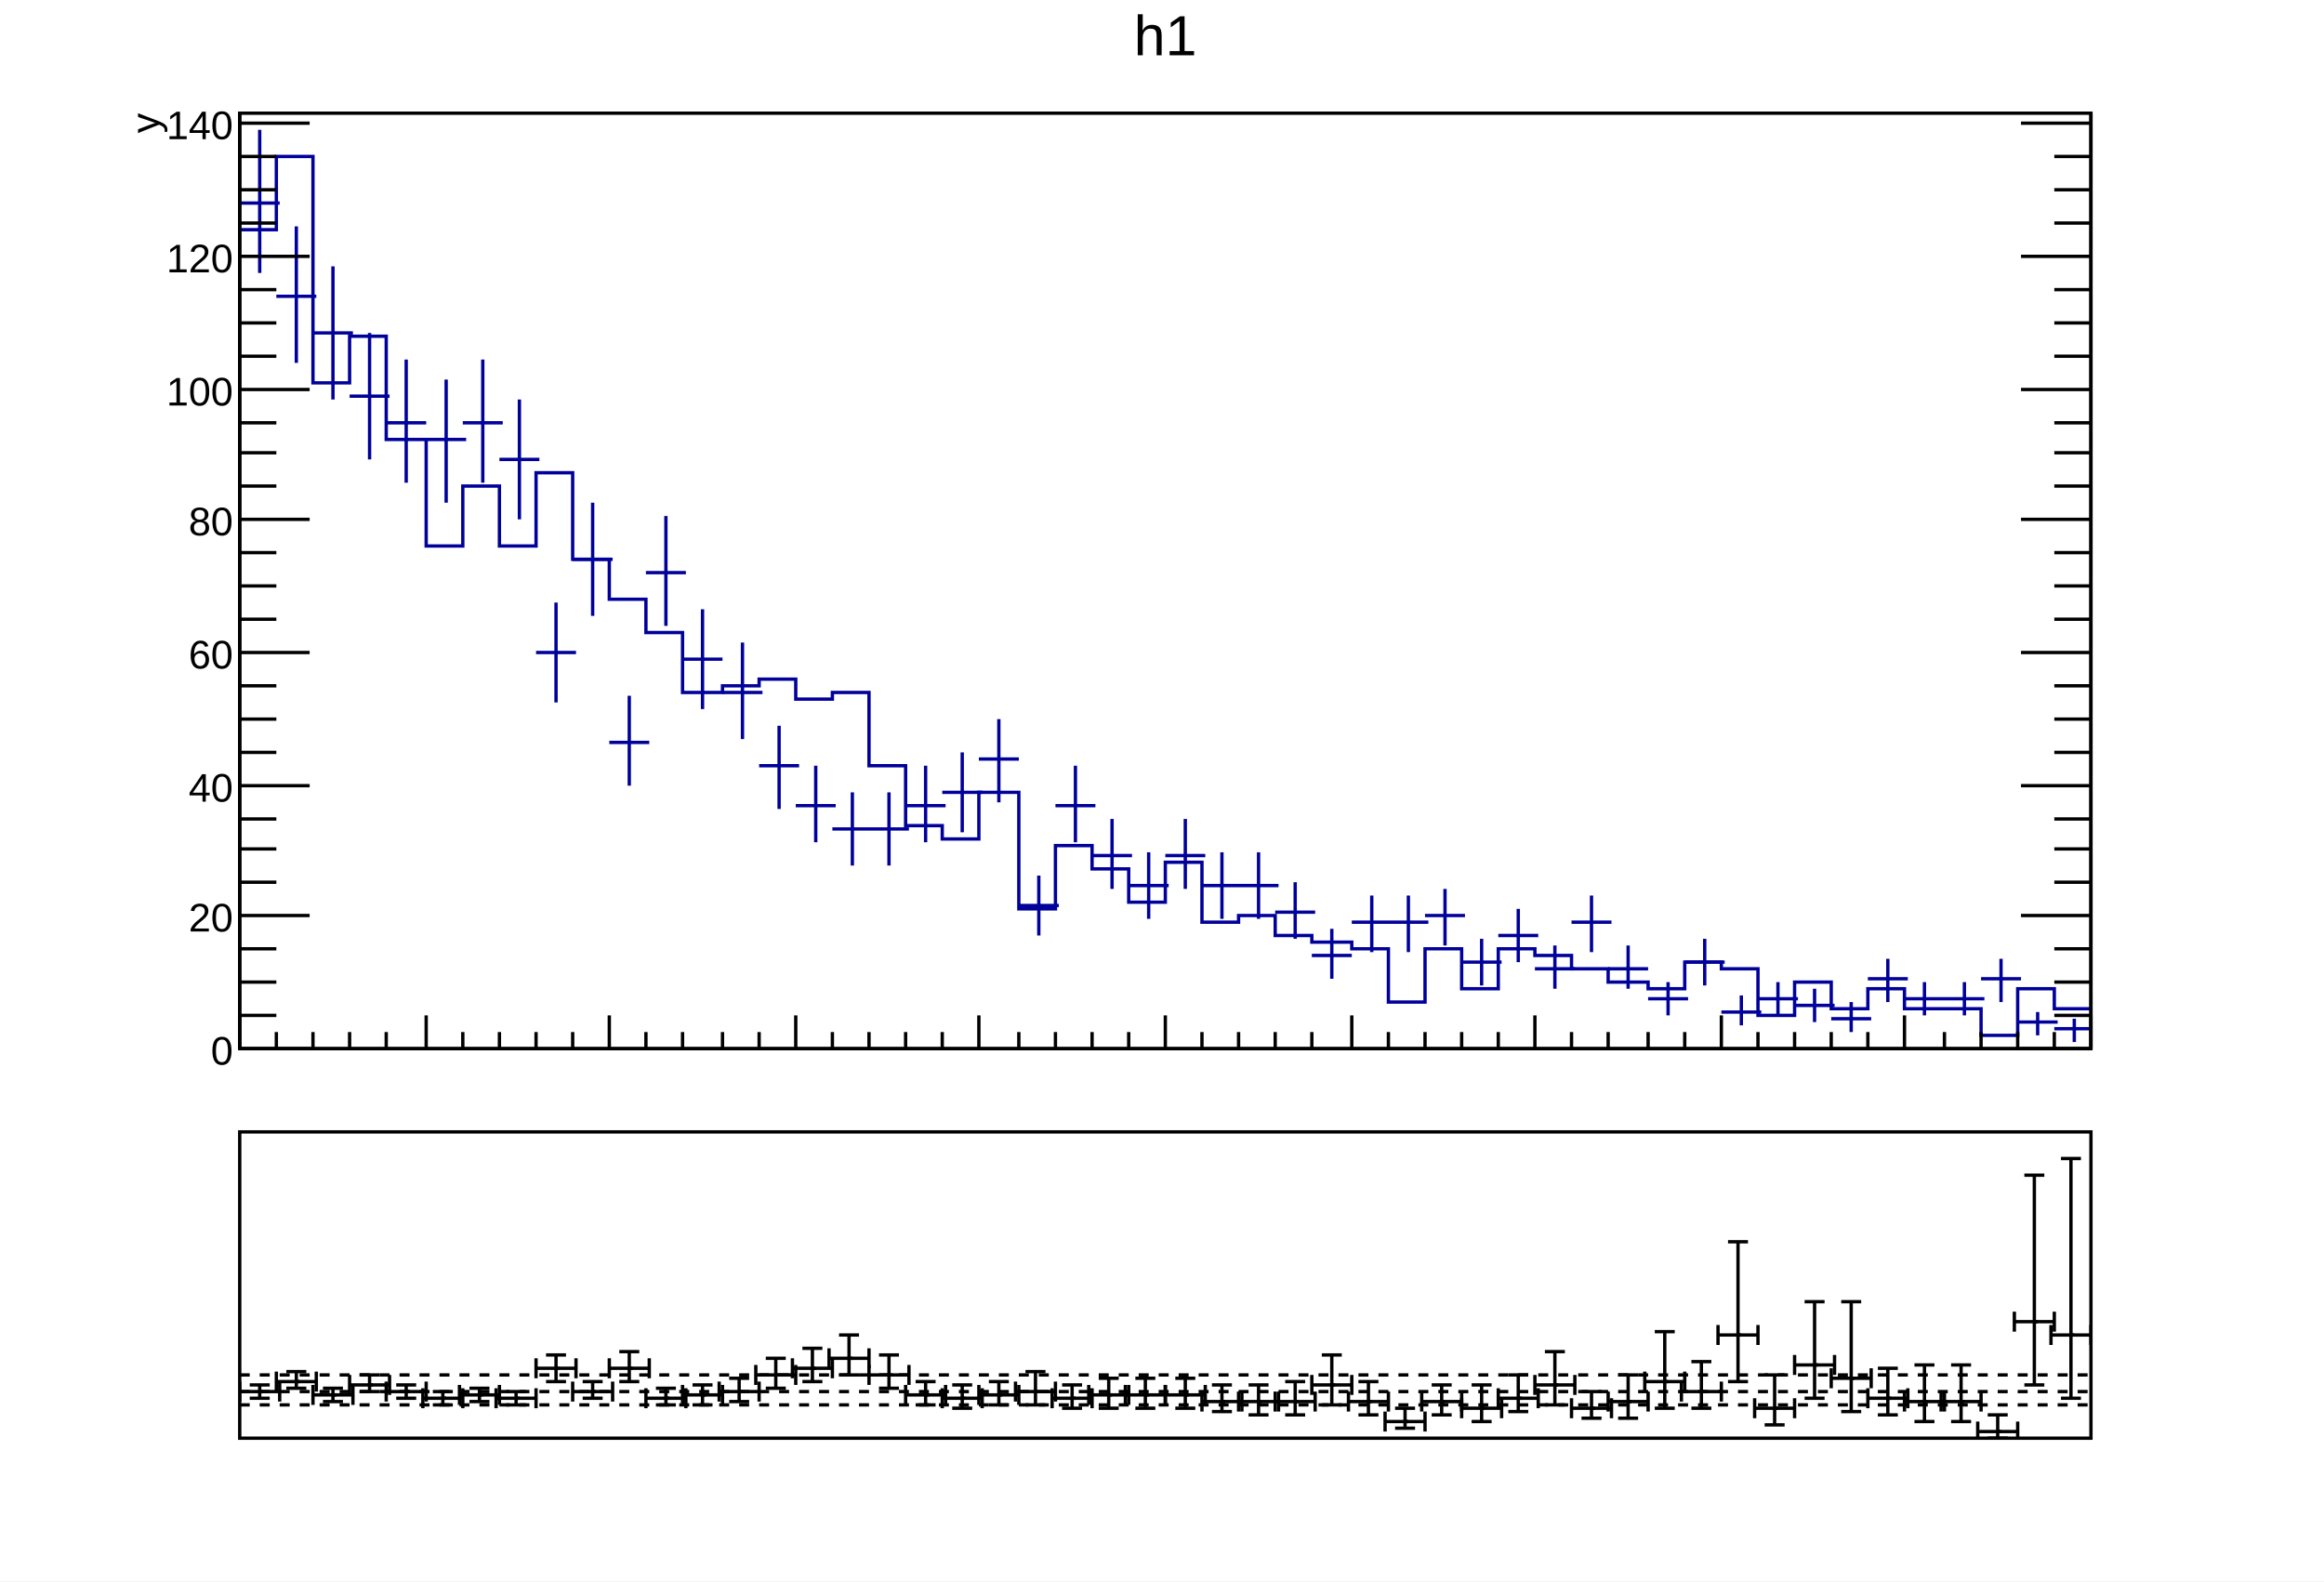
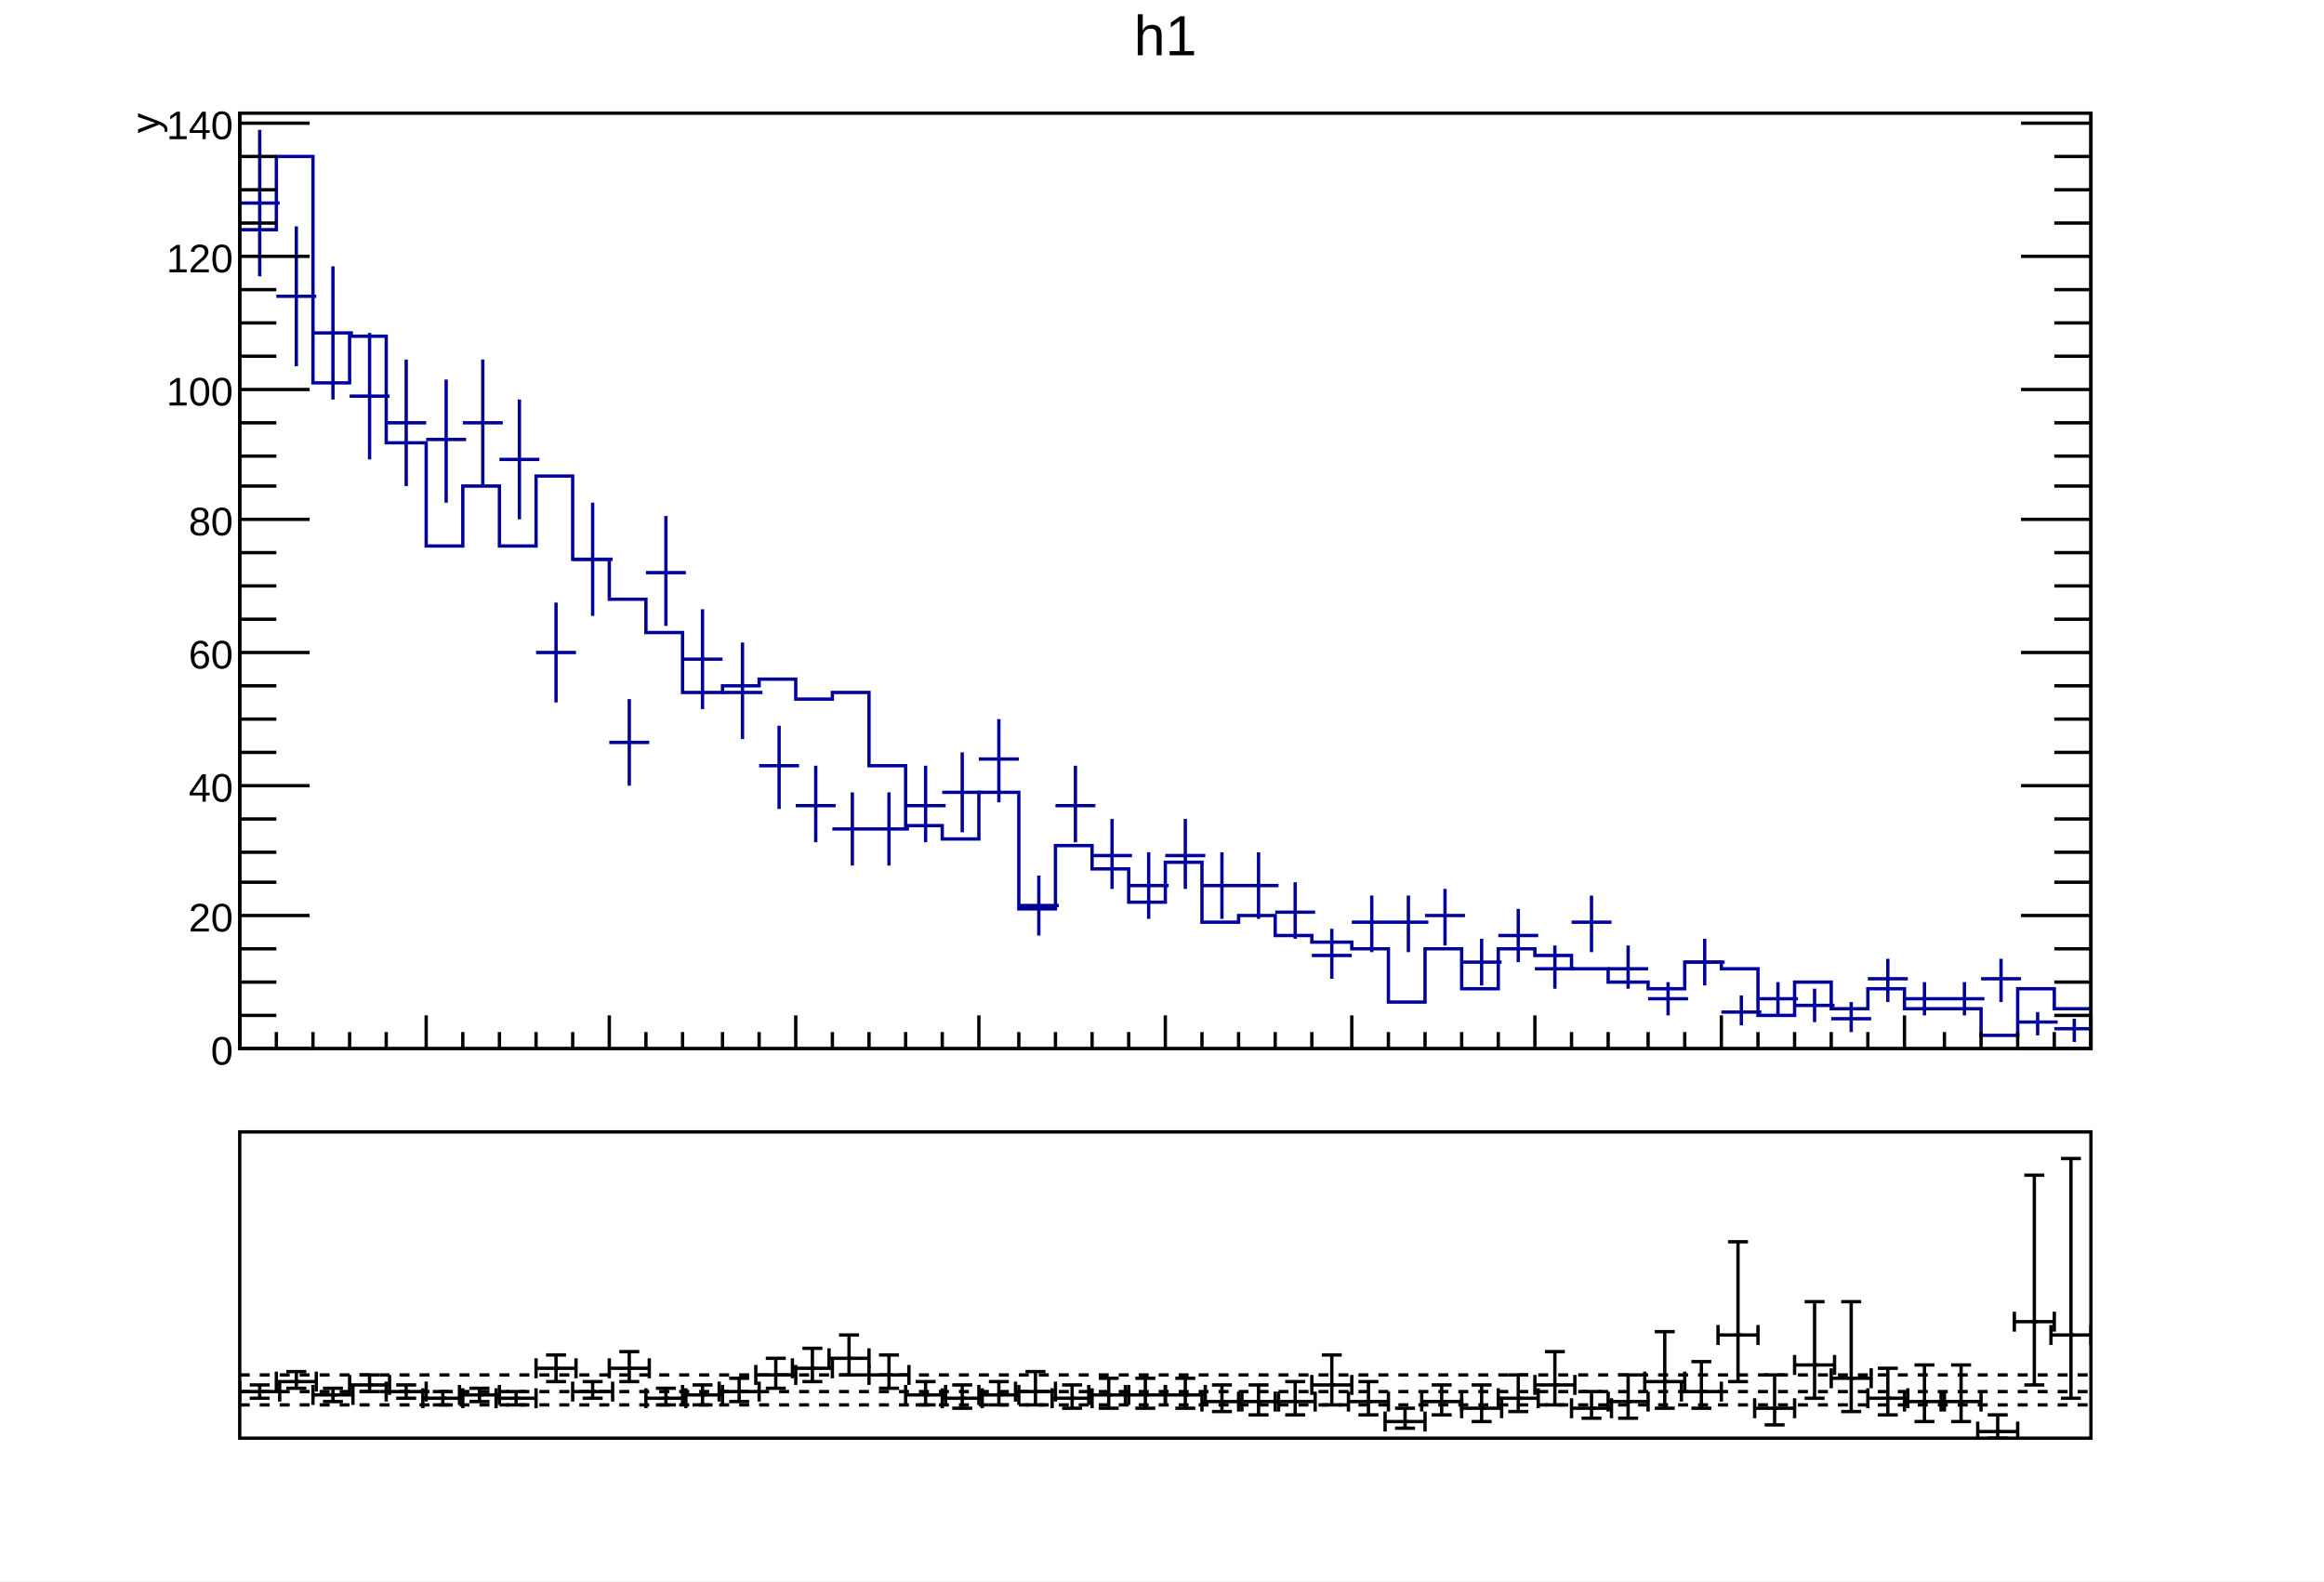
<svg xmlns="http://www.w3.org/2000/svg" viewBox="0 0 698 475" preserveAspectRatio="none" width="698" height="475">
  <path d="M0,0H698V475H0Z" style="fill: white;" />
  <g>
    <svg viewBox="0 0 695 331" preserveAspectRatio="none" x="2" y="1" width="695" height="331">
      <path d="M0,0H695V331H0Z" style="fill: white;" />
      <g>
        <g transform="translate(70,33)">
          <path d="M0,0H556V281H0Z" style="fill: white; stroke: black; stroke-width: 1;" />
          <svg x="0" y="0" overflow="hidden" width="556" height="281" viewBox="0 0 556 281">
            <g>
-               <path d="M0,35h11v-22h11v68h11v-14h11v31h12v32h11v-18h11v18h11v-22h11v26h11v12h11v10h11v18h12v-2h11v-2h11v6h11v-2h11v22h11v18h11v4h11v-14h12v35h11v-19h11v7h11v10h11v-12h11v18h11v-2h11v6h11v2h12v2h11v16h11v-16h11v12h11v-12h11v2h11v4h11v4h12v2h11v-8h11v2h11v14h11v-10h11v8h11v-6h11v6h23v8h11v-14h11v6h11" style="stroke-linejoin: miter; stroke: #00009a; stroke-width: 1; fill: none;" />
-             </g>
-             <g>
-               <path d="M0,27h12M6,5v43M11,55h12M17,34v41M22,66h12M28,46v40M33,85h12M39,66v38M44,93h12M50,74v37M56,98h12M62,80v37M67,93h12M73,74v37M78,104h12M84,86v36M89,162h12M95,147v30M100,134h12M106,117v34M111,189h12M117,175v27M122,138h12M128,121v33M133,164h12M139,149v30M145,174h12M151,159v29M156,196h12M162,184v25M167,208h12M173,196v23M178,215h12M184,204v22M189,215h12M195,204v22M200,208h12M206,196v23M211,204h12M217,192v24M222,194h12M228,182v25M234,238h12M240,229v18M245,208h12M251,196v23M256,223h12M262,212v21M267,232h12M273,222v20M278,223h12M284,212v21M289,232h12M295,222v20M300,232h12M306,222v20M311,240h12M317,231v17M322,253h12M328,245v15M334,243h12M340,235v17M345,243h12M351,235v17M356,241h12M362,233v17M367,255h12M373,248v14M378,247h12M384,239v16M389,257h12M395,250v13M400,243h12M406,235v17M411,257h12M417,250v13M423,266h12M429,261v10M434,255h12M440,248v14M445,270h12M451,265v9M456,266h12M462,261v10M467,268h12M473,263v10M478,272h12M484,267v9M489,260h12M495,254v13M500,266h12M506,261v10M512,266h12M518,261v10M523,260h12M529,254v13M534,273h12M540,270v7M545,275h12M551,272v7" style="stroke: #00009a; stroke-width: 1;" />
+               <path d="M0,35h11v-22h11v68h11v-14h11v32h12v31h11v-18h11v18h11v-21h11v25h11v12h11v10h11v18h12v-2h11v-2h11v6h11v-2h11v22h11v18h11v4h11v-14h12v35h11v-19h11v7h11v10h11v-12h11v18h11v-2h11v6h11v2h12v2h11v16h11v-16h11v12h11v-12h11v2h11v4h11v4h12v2h11v-8h11v2h11v14h11v-10h11v8h11v-6h11v6h23v8h11v-14h11v6h11" style="stroke-linejoin: miter; stroke: #00009a; stroke-width: 1; fill: none;" />
+             </g>
+             <g>
+               <path d="M0,27h12M6,5v44M11,55h12M17,34v42M22,66h12M28,46v40M33,85h12M39,66v38M44,93h12M50,74v38M56,98h12M62,80v37M67,93h12M73,74v38M78,104h12M84,86v36M89,162h12M95,147v30M100,134h12M106,117v34M111,189h12M117,176v26M122,138h12M128,121v33M133,164h12M139,149v30M145,174h12M151,159v29M156,196h12M162,184v25M167,208h12M173,196v23M178,215h12M184,204v22M189,215h12M195,204v22M200,208h12M206,196v23M211,204h12M217,192v24M222,194h12M228,182v25M234,238h12M240,229v18M245,208h12M251,196v23M256,223h12M262,212v21M267,232h12M273,222v20M278,223h12M284,212v21M289,232h12M295,222v20M300,232h12M306,222v20M311,240h12M317,231v17M322,253h12M328,245v15M334,243h12M340,235v17M345,243h12M351,235v17M356,241h12M362,233v17M367,255h12M373,248v14M378,247h12M384,239v16M389,257h12M395,250v13M400,243h12M406,235v17M411,257h12M417,250v13M423,266h12M429,261v10M434,255h12M440,248v14M445,270h12M451,265v9M456,266h12M462,261v10M467,268h12M473,263v10M478,272h12M484,267v9M489,260h12M495,254v13M500,266h12M506,261v10M512,266h12M518,261v10M523,260h12M529,254v13M534,273h12M540,270v7M545,275h12M551,272v7" style="stroke: #00009a; stroke-width: 1;" />
            </g>
          </svg>
          <g>
            <g transform="translate(0,281)">
              <path d="M0,0h556M0,-10V0M11,-5V0M22,-5V0M33,-5V0M44,-5V0M56,-10V0M67,-5V0M78,-5V0M89,-5V0M100,-5V0M111,-10V0M122,-5V0M133,-5V0M145,-5V0M156,-5V0M167,-10V0M178,-5V0M189,-5V0M200,-5V0M211,-5V0M222,-10V0M234,-5V0M245,-5V0M256,-5V0M267,-5V0M278,-10V0M289,-5V0M300,-5V0M311,-5V0M322,-5V0M334,-10V0M345,-5V0M356,-5V0M367,-5V0M378,-5V0M389,-10V0M400,-5V0M411,-5V0M423,-5V0M434,-5V0M445,-10V0M456,-5V0M467,-5V0M478,-5V0M489,-5V0M500,-10V0M512,-5V0M523,-5V0M534,-5V0M545,-5V0M556,-10V0" style="stroke: black; stroke-width: 1;" />
            </g>
            <g>
-               <path d="M0,0v281M556,0v281M21,281H0M11,271H0M11,261H0M11,251H0M21,241H0M11,231H0M11,221H0M11,212H0M21,202H0M11,192H0M11,182H0M11,172H0M21,162H0M11,152H0M11,142H0M11,132H0M21,122H0M11,112H0M11,102H0M11,93H0M21,83H0M11,73H0M11,63H0M11,53H0M21,43H0M11,33H0M11,23H0M11,13H0M21,3H0M535,281H556M545,271H556M545,261H556M545,251H556M535,241H556M545,231H556M545,221H556M545,212H556M535,202H556M545,192H556M545,182H556M545,172H556M535,162H556M545,152H556M545,142H556M545,132H556M535,122H556M545,112H556M545,102H556M545,93H556M535,83H556M545,73H556M545,63H556M545,53H556M535,43H556M545,33H556M545,23H556M545,13H556M535,3H556" style="stroke: black; stroke-width: 1;" />
+               <path d="M0,0v281M556,0v281M21,281H0M11,271H0M11,261H0M11,251H0M21,241H0M11,231H0M11,222H0M11,212H0M21,202H0M11,192H0M11,182H0M11,172H0M21,162H0M11,152H0M11,142H0M11,132H0M21,122H0M11,112H0M11,103H0M11,93H0M21,83H0M11,73H0M11,63H0M11,53H0M21,43H0M11,33H0M11,23H0M11,13H0M21,3H0M535,281H556M545,271H556M545,261H556M545,251H556M535,241H556M545,231H556M545,222H556M545,212H556M535,202H556M545,192H556M545,182H556M545,172H556M535,162H556M545,152H556M545,142H556M545,132H556M535,122H556M545,112H556M545,103H556M545,93H556M535,83H556M545,73H556M545,63H556M545,53H556M535,43H556M545,33H556M545,23H556M545,13H556M535,3H556" style="stroke: black; stroke-width: 1;" />
              <g font-family="Arial" font-size="12" space="preserve" fill="black" text-anchor="end">
                <text dy=".4em" transform="translate(-2,281)">
         0
        </text>
                <text dy=".4em" transform="translate(-2,241)">
         20
        </text>
                <text dy=".4em" transform="translate(-2,202)">
         40
        </text>
                <text dy=".4em" transform="translate(-2,162)">
         60
        </text>
                <text dy=".4em" transform="translate(-2,122)">
         80
        </text>
                <text dy=".4em" transform="translate(-2,83)">
         100
        </text>
                <text dy=".4em" transform="translate(-2,43)">
         120
        </text>
                <text dy=".4em" transform="translate(-2,3)">
         140
        </text>
              </g>
              <g font-family="Arial" font-size="12" space="preserve" transform="translate(-29)">
                <text fill="black" text-anchor="end" dy=".4em" transform="rotate(270)">
         y
        </text>
              </g>
            </g>
          </g>
        </g>
        <g transform="translate(70,2)" font-family="Arial" font-size="17" space="preserve">
          <text fill="black" text-anchor="middle" dy=".8em" transform="translate(278)">
      h1
     </text>
        </g>
      </g>
    </svg>
    <svg viewBox="0 0 695 141" preserveAspectRatio="none" x="2" y="333" width="695" height="141">
      <path d="M0,0H695V141H0Z" style="fill: white;" />
      <g>
        <g transform="translate(70,7)">
          <path d="M0,0H556V92H0Z" style="fill: white; stroke: black; stroke-width: 1;" />
          <svg x="0" y="0" overflow="hidden" width="556" height="92" viewBox="0 0 556 92">
            <g>
              <g transform="translate(6,78)">
                <path style="stroke: black; stroke-width: 1; fill: none;" d="M0,0H-6m0,3v-6M0,0H6m0,3v-6M0,0V2m3,0h-6M0,0V-2m3,0h-6" />
              </g>
              <g transform="translate(17,75)">
                <path style="stroke: black; stroke-width: 1; fill: none;" d="M0,0H-6m0,3v-6M0,0H6m0,3v-6M0,0V2m3,0h-6M0,0V-3m3,0h-6" />
              </g>
              <g transform="translate(28,79)">
                <path style="stroke: black; stroke-width: 1; fill: none;" d="M0,0H-6m0,3v-6M0,0H6m0,3v-6M0,0V2m3,0h-6M0,0V-2m3,0h-6" />
              </g>
              <g transform="translate(39,76)">
                <path style="stroke: black; stroke-width: 1; fill: none;" d="M0,0H-6m0,3v-6M0,0H6m0,3v-6M0,0V2m3,0h-6M0,0V-3m3,0h-6" />
              </g>
              <g transform="translate(50,78)">
                <path style="stroke: black; stroke-width: 1; fill: none;" d="M0,0H-6m0,3v-6M0,0H6m0,3v-6M0,0V2m3,0h-6M0,0V-2m3,0h-6" />
              </g>
              <g transform="translate(61,80)">
                <path style="stroke: black; stroke-width: 1; fill: none;" d="M0,0H-6m0,3v-6M0,0H6m0,3v-6M0,0V2m3,0h-6M0,0V-2m3,0h-6" />
              </g>
              <g transform="translate(72,79)">
                <path style="stroke: black; stroke-width: 1; fill: none;" d="M0,0H-6m0,3v-6M0,0H6m0,3v-6M0,0V2m3,0h-6M0,0V-2m3,0h-6" />
              </g>
              <g transform="translate(83,80)">
                <path style="stroke: black; stroke-width: 1; fill: none;" d="M0,0H-6m0,3v-6M0,0H6m0,3v-6M0,0V2m3,0h-6M0,0V-2m3,0h-6" />
              </g>
              <g transform="translate(95,71)">
                <path style="stroke: black; stroke-width: 1; fill: none;" d="M0,0H-6m0,3v-6M0,0H6m0,3v-6M0,0V4m3,0h-6M0,0V-4m3,0h-6" />
              </g>
              <g transform="translate(106,78)">
                <path style="stroke: black; stroke-width: 1; fill: none;" d="M0,0H-6m0,3v-6M0,0H6m0,3v-6M0,0V2m3,0h-6M0,0V-3m3,0h-6" />
              </g>
              <g transform="translate(117,71)">
                <path style="stroke: black; stroke-width: 1; fill: none;" d="M0,0H-6m0,3v-6M0,0H6m0,3v-6M0,0V4m3,0h-6M0,0V-5m3,0h-6" />
              </g>
              <g transform="translate(128,80)">
                <path style="stroke: black; stroke-width: 1; fill: none;" d="M0,0H-6m0,3v-6M0,0H6m0,3v-6M0,0V2m3,0h-6M0,0V-3m3,0h-6" />
              </g>
              <g transform="translate(139,79)">
                <path style="stroke: black; stroke-width: 1; fill: none;" d="M0,0H-6m0,3v-6M0,0H6m0,3v-6M0,0V3m3,0h-6M0,0V-3m3,0h-6" />
              </g>
              <g transform="translate(150,78)">
                <path style="stroke: black; stroke-width: 1; fill: none;" d="M0,0H-6m0,3v-6M0,0H6m0,3v-6M0,0V3m3,0h-6M0,0V-4m3,0h-6" />
              </g>
              <g transform="translate(161,73)">
                <path style="stroke: black; stroke-width: 1; fill: none;" d="M0,0H-6m0,3v-6M0,0H6m0,3v-6M0,0V4m3,0h-6M0,0V-5m3,0h-6" />
              </g>
              <g transform="translate(172,71)">
                <path style="stroke: black; stroke-width: 1; fill: none;" d="M0,0H-6m0,3v-6M0,0H6m0,3v-6M0,0V4m3,0h-6M0,0V-6m3,0h-6" />
              </g>
              <g transform="translate(183,68)">
                <path style="stroke: black; stroke-width: 1; fill: none;" d="M0,0H-6m0,3v-6M0,0H6m0,3v-6M0,0V5m3,0h-6M0,0V-7m3,0h-6" />
              </g>
              <g transform="translate(195,73)">
                <path style="stroke: black; stroke-width: 1; fill: none;" d="M0,0H-6m0,3v-6M0,0H6m0,3v-6M0,0V4m3,0h-6M0,0V-6m3,0h-6" />
              </g>
              <g transform="translate(206,79)">
                <path style="stroke: black; stroke-width: 1; fill: none;" d="M0,0H-6m0,3v-6M0,0H6m0,3v-6M0,0V3m3,0h-6M0,0V-4m3,0h-6" />
              </g>
              <g transform="translate(217,80)">
                <path style="stroke: black; stroke-width: 1; fill: none;" d="M0,0H-6m0,3v-6M0,0H6m0,3v-6M0,0V3m3,0h-6M0,0V-4m3,0h-6" />
              </g>
              <g transform="translate(228,79)">
                <path style="stroke: black; stroke-width: 1; fill: none;" d="M0,0H-6m0,3v-6M0,0H6m0,3v-6M0,0V3m3,0h-6M0,0V-4m3,0h-6" />
              </g>
              <g transform="translate(239,78)">
                <path style="stroke: black; stroke-width: 1; fill: none;" d="M0,0H-6m0,3v-6M0,0H6m0,3v-6M0,0V4m3,0h-6M0,0V-6m3,0h-6" />
              </g>
              <g transform="translate(250,80)">
                <path style="stroke: black; stroke-width: 1; fill: none;" d="M0,0H-6m0,3v-6M0,0H6m0,3v-6M0,0V3m3,0h-6M0,0V-4m3,0h-6" />
              </g>
              <g transform="translate(261,79)">
                <path style="stroke: black; stroke-width: 1; fill: none;" d="M0,0H-6m0,3v-6M0,0H6m0,3v-6M0,0V4m3,0h-6M0,0V-5m3,0h-6" />
              </g>
              <g transform="translate(272,79)">
                <path style="stroke: black; stroke-width: 1; fill: none;" d="M0,0H-6m0,3v-6M0,0H6m0,3v-6M0,0V4m3,0h-6M0,0V-5m3,0h-6" />
              </g>
              <g transform="translate(284,79)">
                <path style="stroke: black; stroke-width: 1; fill: none;" d="M0,0H-6m0,3v-6M0,0H6m0,3v-6M0,0V4m3,0h-6M0,0V-5m3,0h-6" />
              </g>
              <g transform="translate(295,81)">
                <path style="stroke: black; stroke-width: 1; fill: none;" d="M0,0H-6m0,3v-6M0,0H6m0,3v-6M0,0V3m3,0h-6M0,0V-5m3,0h-6" />
              </g>
              <g transform="translate(306,81)">
                <path style="stroke: black; stroke-width: 1; fill: none;" d="M0,0H-6m0,3v-6M0,0H6m0,3v-6M0,0V4m3,0h-6M0,0V-5m3,0h-6" />
              </g>
              <g transform="translate(317,81)">
                <path style="stroke: black; stroke-width: 1; fill: none;" d="M0,0H-6m0,3v-6M0,0H6m0,3v-6M0,0V4m3,0h-6M0,0V-6m3,0h-6" />
              </g>
              <g transform="translate(328,76)">
                <path style="stroke: black; stroke-width: 1; fill: none;" d="M0,0H-6m0,3v-6M0,0H6m0,3v-6M0,0V6m3,0h-6M0,0V-9m3,0h-6" />
              </g>
              <g transform="translate(339,81)">
                <path style="stroke: black; stroke-width: 1; fill: none;" d="M0,0H-6m0,3v-6M0,0H6m0,3v-6M0,0V4m3,0h-6M0,0V-6m3,0h-6" />
              </g>
              <g transform="translate(350,87)">
                <path style="stroke: black; stroke-width: 1; fill: none;" d="M0,0H-6m0,3v-6M0,0H6m0,3v-6M0,0V2m3,0h-6M0,0V-4m3,0h-6" />
              </g>
              <g transform="translate(361,81)">
                <path style="stroke: black; stroke-width: 1; fill: none;" d="M0,0H-6m0,3v-6M0,0H6m0,3v-6M0,0V4m3,0h-6M0,0V-5m3,0h-6" />
              </g>
              <g transform="translate(373,83)">
                <path style="stroke: black; stroke-width: 1; fill: none;" d="M0,0H-6m0,3v-6M0,0H6m0,3v-6M0,0V4m3,0h-6M0,0V-7m3,0h-6" />
              </g>
              <g transform="translate(384,80)">
                <path style="stroke: black; stroke-width: 1; fill: none;" d="M0,0H-6m0,3v-6M0,0H6m0,3v-6M0,0V4m3,0h-6M0,0V-7m3,0h-6" />
              </g>
              <g transform="translate(395,76)">
                <path style="stroke: black; stroke-width: 1; fill: none;" d="M0,0H-6m0,3v-6M0,0H6m0,3v-6M0,0V6m3,0h-6M0,0V-10m3,0h-6" />
              </g>
              <g transform="translate(406,83)">
                <path style="stroke: black; stroke-width: 1; fill: none;" d="M0,0H-6m0,3v-6M0,0H6m0,3v-6M0,0V3m3,0h-6M0,0V-5m3,0h-6" />
              </g>
              <g transform="translate(417,81)">
                <path style="stroke: black; stroke-width: 1; fill: none;" d="M0,0H-6m0,3v-6M0,0H6m0,3v-6M0,0V5m3,0h-6M0,0V-8m3,0h-6" />
              </g>
              <g transform="translate(428,75)">
                <path style="stroke: black; stroke-width: 1; fill: none;" d="M0,0H-6m0,3v-6M0,0H6m0,3v-6M0,0V8m3,0h-6M0,0V-15m3,0h-6" />
              </g>
              <g transform="translate(439,78)">
                <path style="stroke: black; stroke-width: 1; fill: none;" d="M0,0H-6m0,3v-6M0,0H6m0,3v-6M0,0V5m3,0h-6M0,0V-9m3,0h-6" />
              </g>
              <g transform="translate(450,61)">
                <path style="stroke: black; stroke-width: 1; fill: none;" d="M0,0H-6m0,3v-6M0,0H6m0,3v-6M0,0V14m3,0h-6M0,0V-28m3,0h-6" />
              </g>
              <g transform="translate(461,83)">
                <path style="stroke: black; stroke-width: 1; fill: none;" d="M0,0H-6m0,3v-6M0,0H6m0,3v-6M0,0V5m3,0h-6M0,0V-10m3,0h-6" />
              </g>
              <g transform="translate(473,70)">
                <path style="stroke: black; stroke-width: 1; fill: none;" d="M0,0H-6m0,3v-6M0,0H6m0,3v-6M0,0V10m3,0h-6M0,0V-19m3,0h-6" />
              </g>
              <g transform="translate(484,74)">
                <path style="stroke: black; stroke-width: 1; fill: none;" d="M0,0H-6m0,3v-6M0,0H6m0,3v-6M0,0V10m3,0h-6M0,0V-23m3,0h-6" />
              </g>
              <g transform="translate(495,80)">
                <path style="stroke: black; stroke-width: 1; fill: none;" d="M0,0H-6m0,3v-6M0,0H6m0,3v-6M0,0V5m3,0h-6M0,0V-9m3,0h-6" />
              </g>
              <g transform="translate(506,81)">
                <path style="stroke: black; stroke-width: 1; fill: none;" d="M0,0H-6m0,3v-6M0,0H6m0,3v-6M0,0V6m3,0h-6M0,0V-11m3,0h-6" />
              </g>
              <g transform="translate(517,81)">
                <path style="stroke: black; stroke-width: 1; fill: none;" d="M0,0H-6m0,3v-6M0,0H6m0,3v-6M0,0V6m3,0h-6M0,0V-11m3,0h-6" />
              </g>
              <g transform="translate(528,90)">
                <path style="stroke: black; stroke-width: 1; fill: none;" d="M0,0H-6m0,3v-6M0,0H6m0,3v-6M0,0V2m3,0h-6M0,0V-5m3,0h-6" />
              </g>
              <g transform="translate(539,57)">
                <path style="stroke: black; stroke-width: 1; fill: none;" d="M0,0H-6m0,3v-6M0,0H6m0,3v-6M0,0V19m3,0h-6M0,0V-44m3,0h-6" />
              </g>
              <g transform="translate(550,61)">
                <path style="stroke: black; stroke-width: 1; fill: none;" d="M0,0H-6m0,3v-6M0,0H6m0,3v-6M0,0V19m3,0h-6M0,0V-53m3,0h-6" />
              </g>
              <path d="M6,78h1M17,75h1m10,4h1M39,76h1m10,2h1m10,2h1M72,79h1m10,1h1M95,71h1m10,7h1m10,-7h1m10,9h1m10,-1h1m10,-1h1m10,-5h1m10,-2h1m10,-3h1m11,5h1m10,6h1m10,1h1m10,-1h1m10,-1h1m10,2h1m10,-1h1m10,0h1m11,0h1m10,2h1m10,0h1m10,0h1m10,-5h1m10,5h1m10,6h1m10,-6h1m11,2h1m10,-3h1m10,-4h1m10,7h1m10,-2h1m10,-6h1m10,3h1M450,61h1m10,22h1M473,70h1m10,4h1m10,6h1m10,1h1m10,0h1m10,9h1M539,57h1m10,4h1" style="stroke: black; fill: none;" />
            </g>
          </svg>
        </g>
        <g>
          <path d="M70,89H625" style="stroke: black; stroke-width: 1; stroke-dasharray: 3,3;" />
        </g>
        <g>
          <path d="M70,85H625" style="stroke: black; stroke-width: 1; stroke-dasharray: 3,3;" />
        </g>
        <g>
          <path d="M70,80H625" style="stroke: black; stroke-width: 1; stroke-dasharray: 3,3;" />
        </g>
      </g>
    </svg>
  </g>
</svg>
